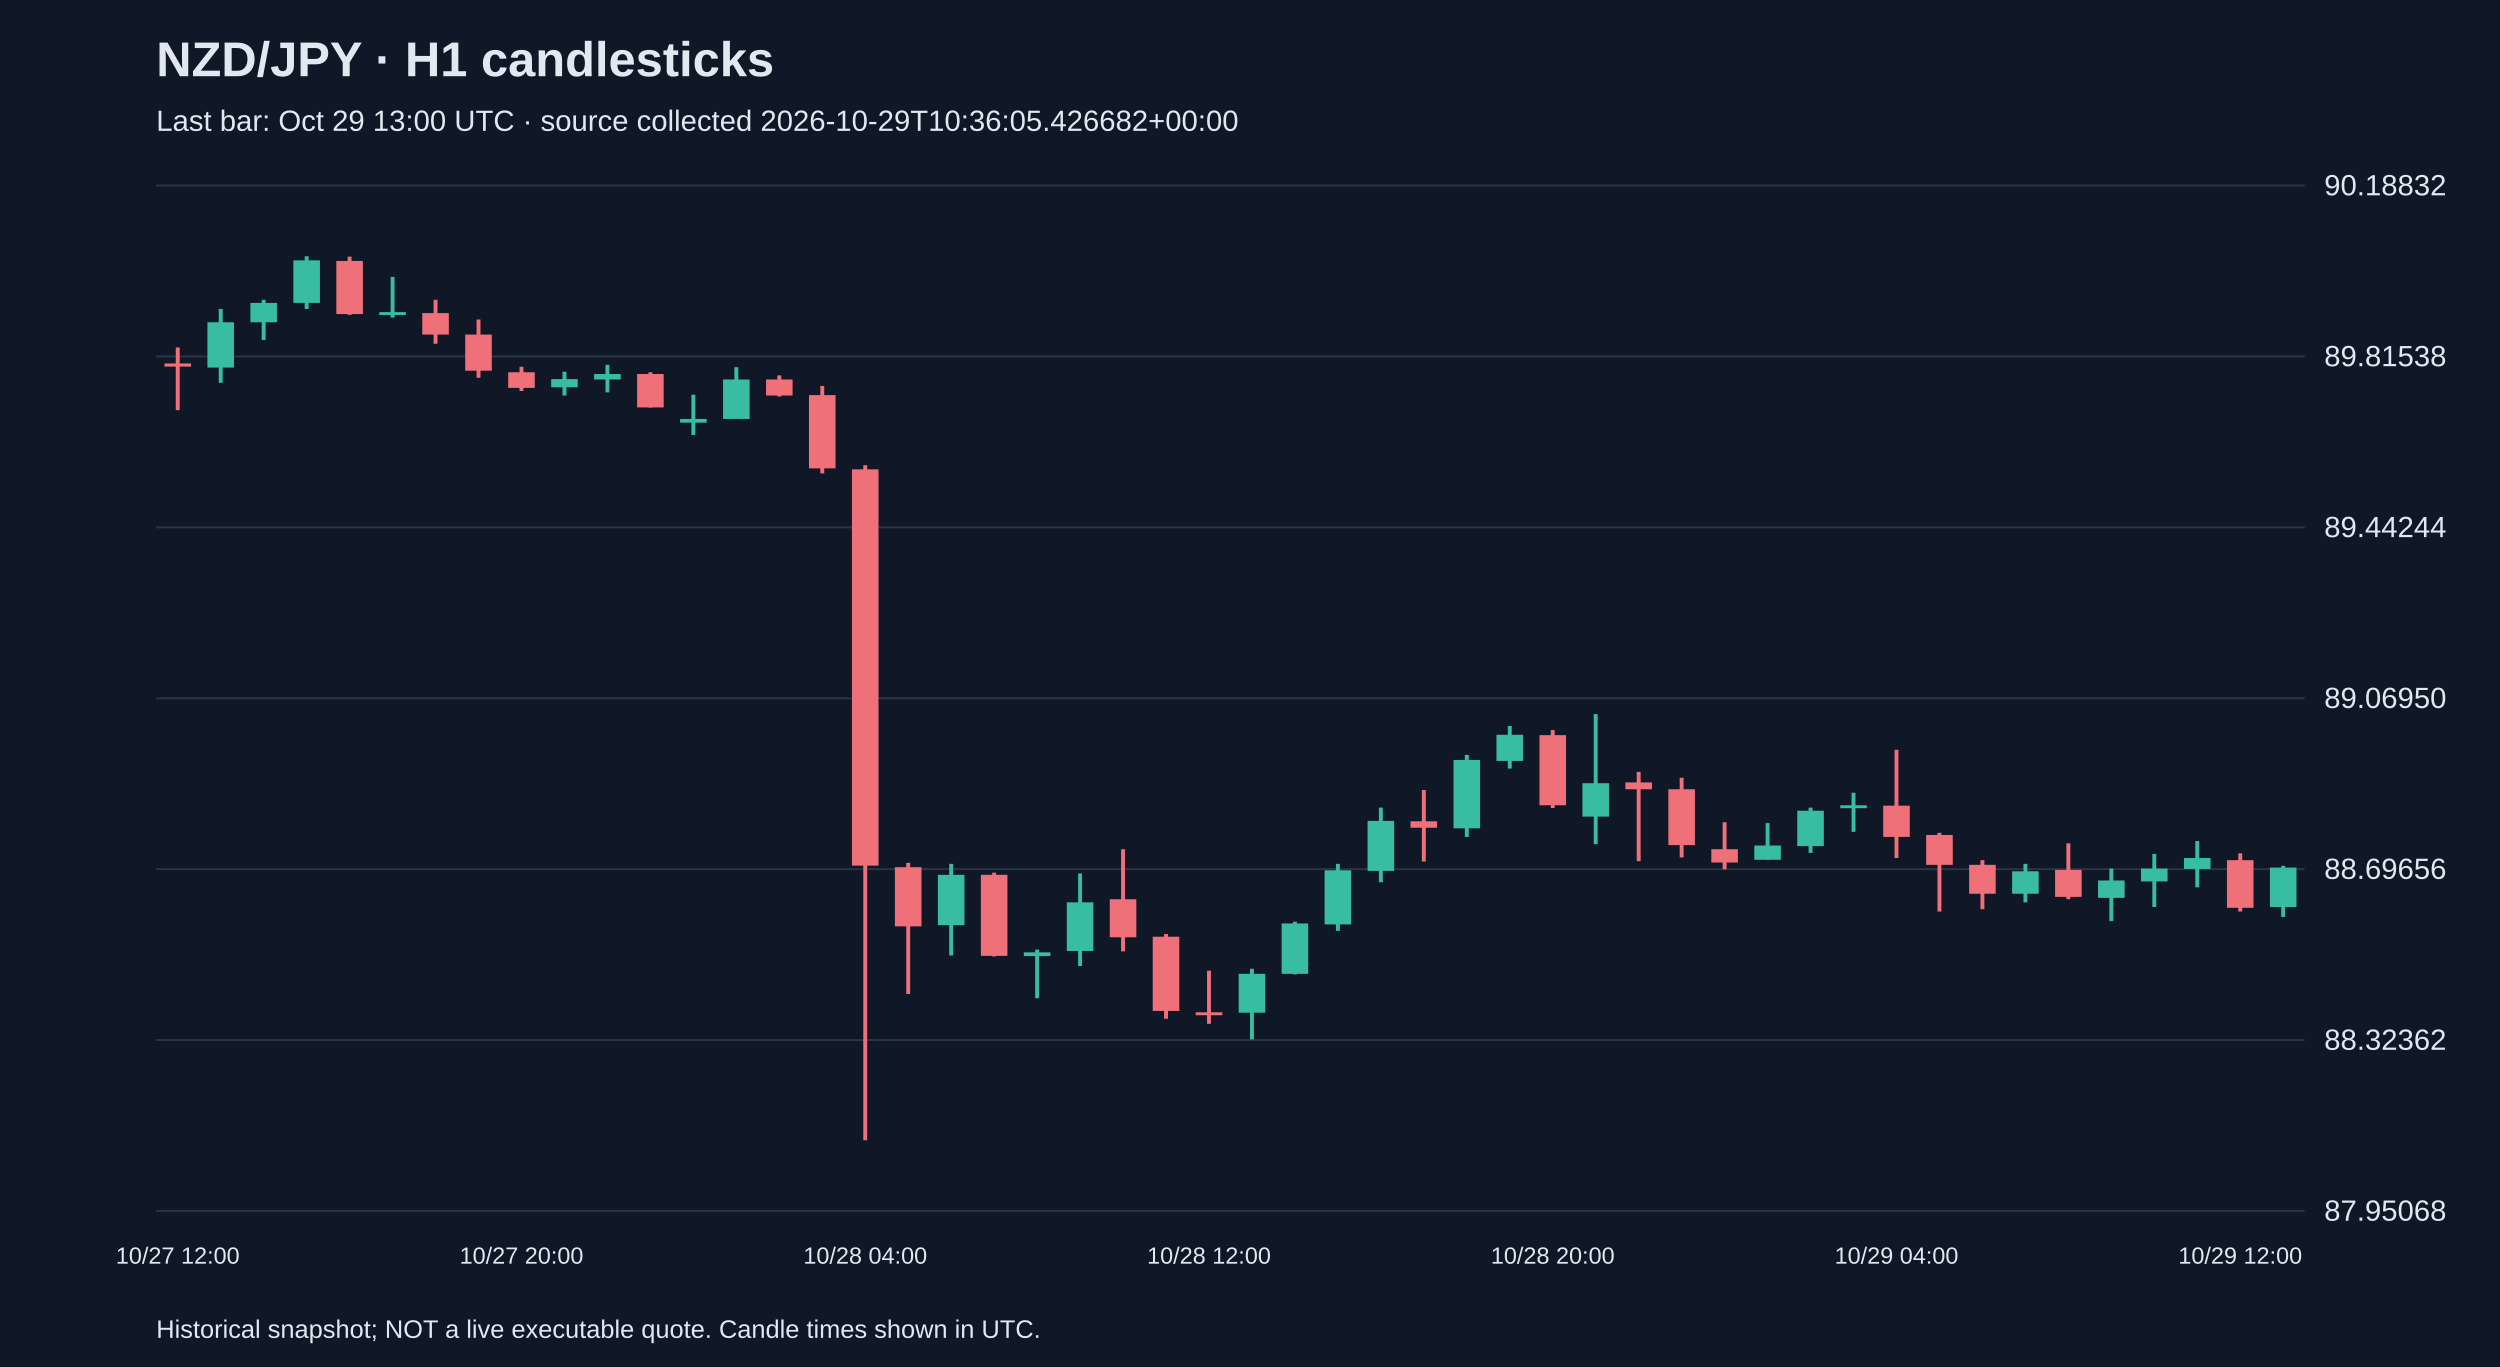
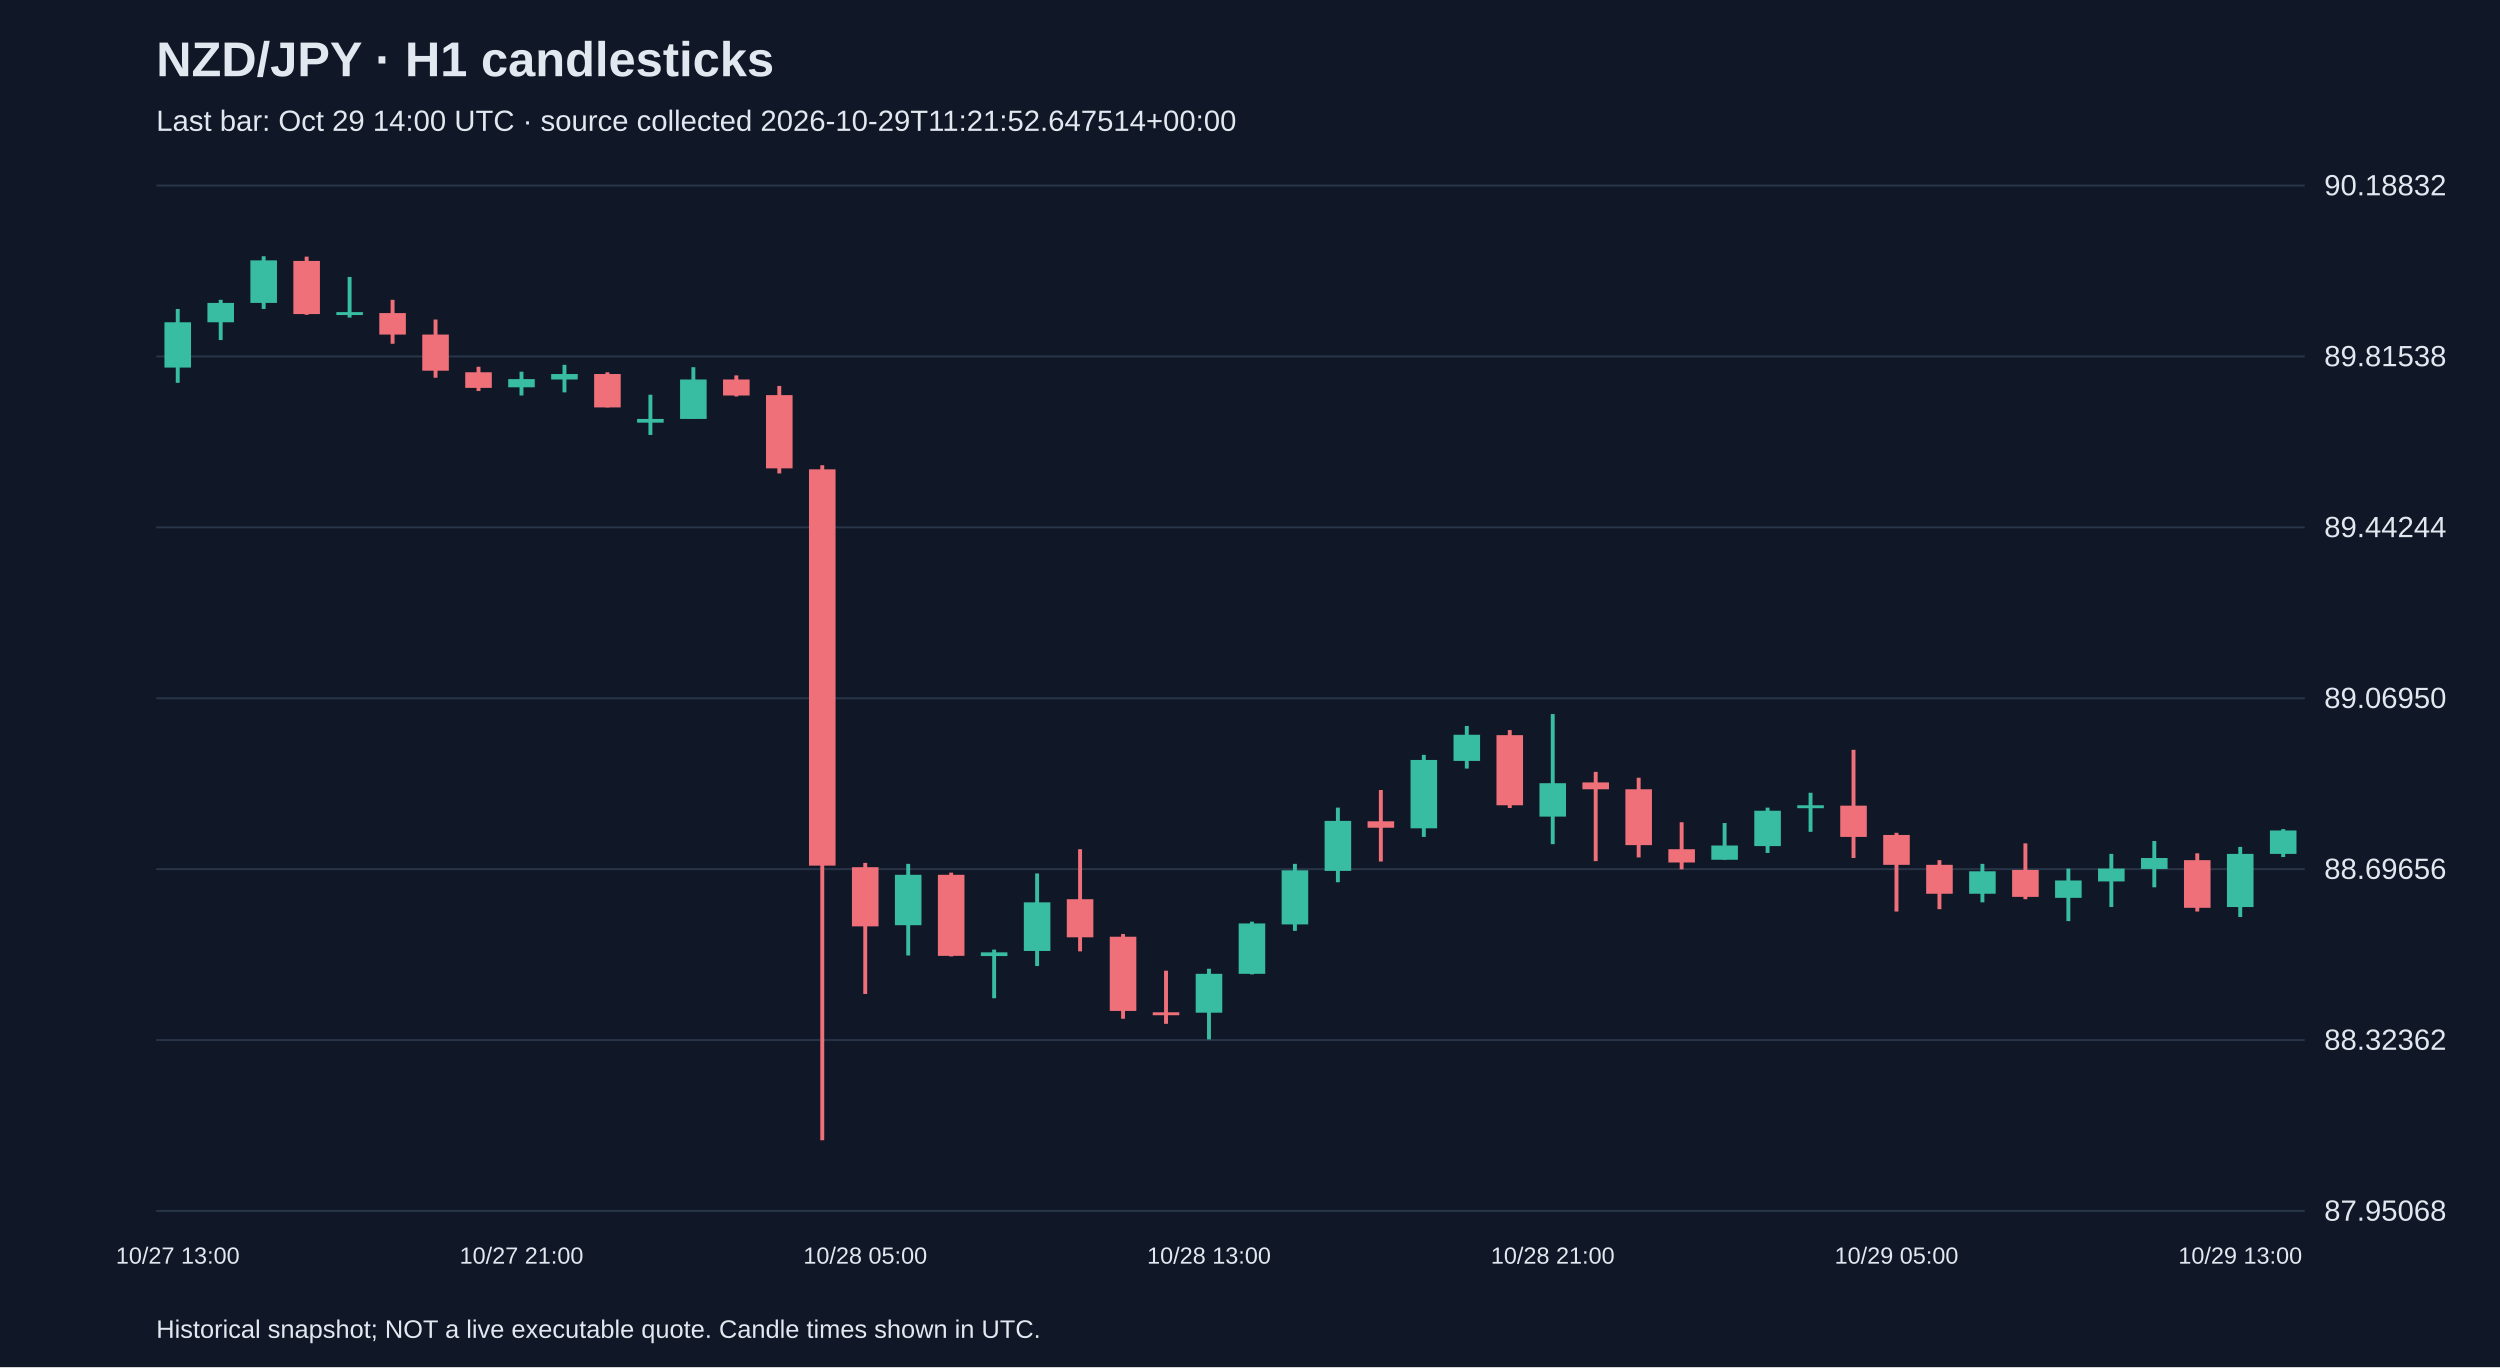
<svg xmlns="http://www.w3.org/2000/svg" viewBox="0 0 1280 700">
  <rect width="100%" height="100%" fill="#101827" />
  <style>text{font-family:Arial,sans-serif;fill:#e2e8f0}</style>
  <text x="80" y="39" font-size="25" font-weight="bold">NZD/JPY · H1 candlesticks</text>
-   <text x="80" y="67" font-size="15" fill="#a6b1c5">Last bar: Oct 29 13:00 UTC · source collected 2026-10-29T10:36:05.426682+00:00</text>
+   <text x="80" y="67" font-size="15" fill="#a6b1c5">Last bar: Oct 29 14:00 UTC · source collected 2026-10-29T11:21:52.647514+00:00</text>
  <line x1="80" y1="620.0" x2="1180" y2="620.0" stroke="#283548" />
  <text x="1190" y="625.0" font-size="15">87.95068</text>
  <line x1="80" y1="532.5" x2="1180" y2="532.5" stroke="#283548" />
  <text x="1190" y="537.5" font-size="15">88.32362</text>
  <line x1="80" y1="445.0" x2="1180" y2="445.0" stroke="#283548" />
  <text x="1190" y="450.0" font-size="15">88.69656</text>
  <line x1="80" y1="357.5" x2="1180" y2="357.5" stroke="#283548" />
  <text x="1190" y="362.5" font-size="15">89.06950</text>
  <line x1="80" y1="270.0" x2="1180" y2="270.0" stroke="#283548" />
  <text x="1190" y="275.0" font-size="15">89.44244</text>
  <line x1="80" y1="182.5" x2="1180" y2="182.5" stroke="#283548" />
  <text x="1190" y="187.5" font-size="15">89.81538</text>
  <line x1="80" y1="95.0" x2="1180" y2="95.0" stroke="#283548" />
  <text x="1190" y="100.0" font-size="15">90.18832</text>
-   <line x1="91.0" y1="177.9" x2="91.0" y2="210.0" stroke="#f07079" stroke-width="2" />
-   <rect x="84.2" y="186.1" width="13.6" height="1.6" fill="#f07079" />
-   <text x="91.0" y="647" text-anchor="middle" font-size="12">10/27 12:00</text>
-   <line x1="113.0" y1="158.2" x2="113.0" y2="196.0" stroke="#38bca2" stroke-width="2" />
-   <rect x="106.2" y="165.0" width="13.6" height="23.2" fill="#38bca2" />
-   <line x1="135.0" y1="153.5" x2="135.0" y2="174.1" stroke="#38bca2" stroke-width="2" />
-   <rect x="128.2" y="155.1" width="13.6" height="9.9" fill="#38bca2" />
-   <line x1="157.0" y1="131.2" x2="157.0" y2="158.2" stroke="#38bca2" stroke-width="2" />
-   <rect x="150.2" y="133.3" width="13.6" height="21.8" fill="#38bca2" />
-   <line x1="179.0" y1="131.4" x2="179.0" y2="161.2" stroke="#f07079" stroke-width="2" />
-   <rect x="172.2" y="133.6" width="13.6" height="27.2" fill="#f07079" />
-   <line x1="201.0" y1="141.8" x2="201.0" y2="162.6" stroke="#38bca2" stroke-width="2" />
-   <rect x="194.2" y="159.8" width="13.6" height="1.5" fill="#38bca2" />
-   <line x1="223.0" y1="153.5" x2="223.0" y2="176.0" stroke="#f07079" stroke-width="2" />
-   <rect x="216.2" y="160.3" width="13.6" height="11.0" fill="#f07079" />
-   <line x1="245.0" y1="163.6" x2="245.0" y2="193.4" stroke="#f07079" stroke-width="2" />
-   <rect x="238.2" y="171.3" width="13.6" height="18.5" fill="#f07079" />
-   <line x1="267.0" y1="187.8" x2="267.0" y2="200.2" stroke="#f07079" stroke-width="2" />
-   <rect x="260.2" y="190.6" width="13.6" height="8.0" fill="#f07079" />
-   <text x="267.0" y="647" text-anchor="middle" font-size="12">10/27 20:00</text>
-   <line x1="289.0" y1="190.3" x2="289.0" y2="202.5" stroke="#38bca2" stroke-width="2" />
-   <rect x="282.2" y="194.1" width="13.6" height="4.2" fill="#38bca2" />
-   <line x1="311.0" y1="186.8" x2="311.0" y2="200.9" stroke="#38bca2" stroke-width="2" />
-   <rect x="304.2" y="191.5" width="13.6" height="2.8" fill="#38bca2" />
-   <line x1="333.0" y1="190.6" x2="333.0" y2="208.6" stroke="#f07079" stroke-width="2" />
-   <rect x="326.2" y="191.5" width="13.6" height="17.1" fill="#f07079" />
-   <line x1="355.0" y1="202.1" x2="355.0" y2="222.7" stroke="#38bca2" stroke-width="2" />
-   <rect x="348.2" y="214.5" width="13.6" height="1.9" fill="#38bca2" />
-   <line x1="377.0" y1="188.0" x2="377.0" y2="214.5" stroke="#38bca2" stroke-width="2" />
-   <rect x="370.2" y="194.3" width="13.6" height="20.2" fill="#38bca2" />
-   <line x1="399.0" y1="192.2" x2="399.0" y2="203.0" stroke="#f07079" stroke-width="2" />
-   <rect x="392.2" y="194.3" width="13.6" height="8.2" fill="#f07079" />
-   <line x1="421.0" y1="197.6" x2="421.0" y2="242.4" stroke="#f07079" stroke-width="2" />
-   <rect x="414.2" y="202.3" width="13.6" height="37.5" fill="#f07079" />
-   <line x1="443.0" y1="238.2" x2="443.0" y2="583.8" stroke="#f07079" stroke-width="2" />
-   <rect x="436.2" y="240.3" width="13.6" height="202.9" fill="#f07079" />
-   <text x="443.0" y="647" text-anchor="middle" font-size="12">10/28 04:00</text>
-   <line x1="465.0" y1="441.8" x2="465.0" y2="508.9" stroke="#f07079" stroke-width="2" />
-   <rect x="458.2" y="444.0" width="13.6" height="30.3" fill="#f07079" />
-   <line x1="487.0" y1="442.3" x2="487.0" y2="489.2" stroke="#38bca2" stroke-width="2" />
-   <rect x="480.2" y="447.9" width="13.6" height="25.8" fill="#38bca2" />
-   <line x1="509.0" y1="446.8" x2="509.0" y2="489.7" stroke="#f07079" stroke-width="2" />
-   <rect x="502.2" y="447.9" width="13.6" height="41.5" fill="#f07079" />
-   <line x1="531.0" y1="486.2" x2="531.0" y2="511.1" stroke="#38bca2" stroke-width="2" />
-   <rect x="524.2" y="487.6" width="13.6" height="1.9" fill="#38bca2" />
-   <line x1="553.0" y1="447.2" x2="553.0" y2="494.6" stroke="#38bca2" stroke-width="2" />
-   <rect x="546.2" y="462.0" width="13.6" height="24.9" fill="#38bca2" />
-   <line x1="575.0" y1="434.8" x2="575.0" y2="487.1" stroke="#f07079" stroke-width="2" />
-   <rect x="568.2" y="460.4" width="13.6" height="19.5" fill="#f07079" />
-   <line x1="597.0" y1="478.2" x2="597.0" y2="521.6" stroke="#f07079" stroke-width="2" />
-   <rect x="590.2" y="479.6" width="13.6" height="38.0" fill="#f07079" />
-   <line x1="619.0" y1="497.0" x2="619.0" y2="524.2" stroke="#f07079" stroke-width="2" />
-   <rect x="612.2" y="518.3" width="13.6" height="1.5" fill="#f07079" />
-   <text x="619.0" y="647" text-anchor="middle" font-size="12">10/28 12:00</text>
-   <line x1="641.0" y1="496.0" x2="641.0" y2="532.2" stroke="#38bca2" stroke-width="2" />
-   <rect x="634.2" y="498.6" width="13.6" height="19.9" fill="#38bca2" />
-   <line x1="663.0" y1="471.9" x2="663.0" y2="498.9" stroke="#38bca2" stroke-width="2" />
-   <rect x="656.2" y="472.8" width="13.6" height="25.8" fill="#38bca2" />
-   <line x1="685.0" y1="442.3" x2="685.0" y2="476.6" stroke="#38bca2" stroke-width="2" />
-   <rect x="678.2" y="445.6" width="13.6" height="27.7" fill="#38bca2" />
-   <line x1="707.0" y1="413.5" x2="707.0" y2="451.7" stroke="#38bca2" stroke-width="2" />
-   <rect x="700.2" y="420.3" width="13.6" height="25.6" fill="#38bca2" />
-   <line x1="729.0" y1="404.5" x2="729.0" y2="441.1" stroke="#f07079" stroke-width="2" />
-   <rect x="722.2" y="420.5" width="13.6" height="3.3" fill="#f07079" />
-   <line x1="751.0" y1="386.5" x2="751.0" y2="428.5" stroke="#38bca2" stroke-width="2" />
-   <rect x="744.2" y="389.1" width="13.6" height="35.0" fill="#38bca2" />
-   <line x1="773.0" y1="371.7" x2="773.0" y2="393.5" stroke="#38bca2" stroke-width="2" />
-   <rect x="766.2" y="376.2" width="13.6" height="13.4" fill="#38bca2" />
-   <line x1="795.0" y1="373.8" x2="795.0" y2="413.7" stroke="#f07079" stroke-width="2" />
-   <rect x="788.2" y="376.4" width="13.6" height="35.9" fill="#f07079" />
-   <text x="795.0" y="647" text-anchor="middle" font-size="12">10/28 20:00</text>
-   <line x1="817.0" y1="365.6" x2="817.0" y2="432.2" stroke="#38bca2" stroke-width="2" />
-   <rect x="810.2" y="401.0" width="13.6" height="17.1" fill="#38bca2" />
-   <line x1="839.0" y1="395.2" x2="839.0" y2="440.9" stroke="#f07079" stroke-width="2" />
-   <rect x="832.2" y="400.6" width="13.6" height="3.5" fill="#f07079" />
-   <line x1="861.0" y1="398.2" x2="861.0" y2="439.0" stroke="#f07079" stroke-width="2" />
-   <rect x="854.2" y="404.1" width="13.6" height="28.6" fill="#f07079" />
-   <line x1="883.0" y1="421.0" x2="883.0" y2="445.1" stroke="#f07079" stroke-width="2" />
-   <rect x="876.2" y="434.8" width="13.6" height="6.8" fill="#f07079" />
-   <line x1="905.0" y1="421.4" x2="905.0" y2="440.2" stroke="#38bca2" stroke-width="2" />
-   <rect x="898.2" y="432.9" width="13.6" height="7.3" fill="#38bca2" />
-   <line x1="927.0" y1="413.5" x2="927.0" y2="436.7" stroke="#38bca2" stroke-width="2" />
-   <rect x="920.2" y="415.1" width="13.6" height="18.1" fill="#38bca2" />
-   <line x1="949.0" y1="405.9" x2="949.0" y2="425.9" stroke="#38bca2" stroke-width="2" />
-   <rect x="942.2" y="412.3" width="13.6" height="1.5" fill="#38bca2" />
-   <line x1="971.0" y1="383.9" x2="971.0" y2="439.3" stroke="#f07079" stroke-width="2" />
-   <rect x="964.2" y="412.5" width="13.6" height="16.0" fill="#f07079" />
-   <text x="971.0" y="647" text-anchor="middle" font-size="12">10/29 04:00</text>
-   <line x1="993.0" y1="426.4" x2="993.0" y2="466.7" stroke="#f07079" stroke-width="2" />
-   <rect x="986.2" y="427.5" width="13.6" height="15.3" fill="#f07079" />
-   <line x1="1015.0" y1="440.4" x2="1015.0" y2="465.5" stroke="#f07079" stroke-width="2" />
-   <rect x="1008.2" y="442.8" width="13.6" height="14.8" fill="#f07079" />
-   <line x1="1037.0" y1="442.3" x2="1037.0" y2="462.0" stroke="#38bca2" stroke-width="2" />
-   <rect x="1030.2" y="446.1" width="13.6" height="11.5" fill="#38bca2" />
-   <line x1="1059.0" y1="431.8" x2="1059.0" y2="460.4" stroke="#f07079" stroke-width="2" />
-   <rect x="1052.2" y="445.4" width="13.6" height="13.8" fill="#f07079" />
-   <line x1="1081.0" y1="444.7" x2="1081.0" y2="471.6" stroke="#38bca2" stroke-width="2" />
-   <rect x="1074.2" y="450.8" width="13.6" height="8.9" fill="#38bca2" />
-   <line x1="1103.0" y1="437.2" x2="1103.0" y2="464.4" stroke="#38bca2" stroke-width="2" />
-   <rect x="1096.2" y="444.7" width="13.6" height="6.6" fill="#38bca2" />
-   <line x1="1125.0" y1="430.6" x2="1125.0" y2="454.3" stroke="#38bca2" stroke-width="2" />
-   <rect x="1118.2" y="439.3" width="13.6" height="5.6" fill="#38bca2" />
-   <line x1="1147.0" y1="436.9" x2="1147.0" y2="466.7" stroke="#f07079" stroke-width="2" />
-   <rect x="1140.2" y="440.4" width="13.6" height="24.4" fill="#f07079" />
-   <text x="1147.0" y="647" text-anchor="middle" font-size="12">10/29 12:00</text>
-   <line x1="1169.0" y1="443.3" x2="1169.0" y2="469.5" stroke="#38bca2" stroke-width="2" />
-   <rect x="1162.2" y="444.2" width="13.6" height="20.2" fill="#38bca2" />
+   <line x1="91.0" y1="158.2" x2="91.0" y2="196.0" stroke="#38bca2" stroke-width="2" />
+   <rect x="84.2" y="165.0" width="13.6" height="23.2" fill="#38bca2" />
+   <text x="91.0" y="647" text-anchor="middle" font-size="12">10/27 13:00</text>
+   <line x1="113.0" y1="153.5" x2="113.0" y2="174.1" stroke="#38bca2" stroke-width="2" />
+   <rect x="106.2" y="155.1" width="13.6" height="9.9" fill="#38bca2" />
+   <line x1="135.0" y1="131.2" x2="135.0" y2="158.2" stroke="#38bca2" stroke-width="2" />
+   <rect x="128.2" y="133.3" width="13.6" height="21.8" fill="#38bca2" />
+   <line x1="157.0" y1="131.4" x2="157.0" y2="161.2" stroke="#f07079" stroke-width="2" />
+   <rect x="150.2" y="133.6" width="13.6" height="27.2" fill="#f07079" />
+   <line x1="179.0" y1="141.8" x2="179.0" y2="162.6" stroke="#38bca2" stroke-width="2" />
+   <rect x="172.2" y="159.8" width="13.6" height="1.5" fill="#38bca2" />
+   <line x1="201.0" y1="153.5" x2="201.0" y2="176.0" stroke="#f07079" stroke-width="2" />
+   <rect x="194.2" y="160.3" width="13.6" height="11.0" fill="#f07079" />
+   <line x1="223.0" y1="163.6" x2="223.0" y2="193.4" stroke="#f07079" stroke-width="2" />
+   <rect x="216.2" y="171.3" width="13.6" height="18.5" fill="#f07079" />
+   <line x1="245.0" y1="187.8" x2="245.0" y2="200.2" stroke="#f07079" stroke-width="2" />
+   <rect x="238.2" y="190.6" width="13.6" height="8.0" fill="#f07079" />
+   <line x1="267.0" y1="190.3" x2="267.0" y2="202.5" stroke="#38bca2" stroke-width="2" />
+   <rect x="260.2" y="194.1" width="13.6" height="4.2" fill="#38bca2" />
+   <text x="267.0" y="647" text-anchor="middle" font-size="12">10/27 21:00</text>
+   <line x1="289.0" y1="186.8" x2="289.0" y2="200.9" stroke="#38bca2" stroke-width="2" />
+   <rect x="282.2" y="191.5" width="13.6" height="2.8" fill="#38bca2" />
+   <line x1="311.0" y1="190.6" x2="311.0" y2="208.6" stroke="#f07079" stroke-width="2" />
+   <rect x="304.2" y="191.5" width="13.6" height="17.1" fill="#f07079" />
+   <line x1="333.0" y1="202.1" x2="333.0" y2="222.7" stroke="#38bca2" stroke-width="2" />
+   <rect x="326.2" y="214.5" width="13.6" height="1.9" fill="#38bca2" />
+   <line x1="355.0" y1="188.0" x2="355.0" y2="214.5" stroke="#38bca2" stroke-width="2" />
+   <rect x="348.2" y="194.3" width="13.6" height="20.2" fill="#38bca2" />
+   <line x1="377.0" y1="192.2" x2="377.0" y2="203.0" stroke="#f07079" stroke-width="2" />
+   <rect x="370.2" y="194.3" width="13.6" height="8.2" fill="#f07079" />
+   <line x1="399.0" y1="197.6" x2="399.0" y2="242.4" stroke="#f07079" stroke-width="2" />
+   <rect x="392.2" y="202.3" width="13.6" height="37.5" fill="#f07079" />
+   <line x1="421.0" y1="238.2" x2="421.0" y2="583.8" stroke="#f07079" stroke-width="2" />
+   <rect x="414.2" y="240.3" width="13.6" height="202.9" fill="#f07079" />
+   <line x1="443.0" y1="441.8" x2="443.0" y2="508.9" stroke="#f07079" stroke-width="2" />
+   <rect x="436.2" y="444.0" width="13.6" height="30.3" fill="#f07079" />
+   <text x="443.0" y="647" text-anchor="middle" font-size="12">10/28 05:00</text>
+   <line x1="465.0" y1="442.3" x2="465.0" y2="489.2" stroke="#38bca2" stroke-width="2" />
+   <rect x="458.2" y="447.9" width="13.6" height="25.8" fill="#38bca2" />
+   <line x1="487.0" y1="446.8" x2="487.0" y2="489.7" stroke="#f07079" stroke-width="2" />
+   <rect x="480.2" y="447.9" width="13.6" height="41.5" fill="#f07079" />
+   <line x1="509.0" y1="486.2" x2="509.0" y2="511.1" stroke="#38bca2" stroke-width="2" />
+   <rect x="502.2" y="487.6" width="13.6" height="1.9" fill="#38bca2" />
+   <line x1="531.0" y1="447.2" x2="531.0" y2="494.6" stroke="#38bca2" stroke-width="2" />
+   <rect x="524.2" y="462.0" width="13.6" height="24.9" fill="#38bca2" />
+   <line x1="553.0" y1="434.8" x2="553.0" y2="487.1" stroke="#f07079" stroke-width="2" />
+   <rect x="546.2" y="460.4" width="13.6" height="19.5" fill="#f07079" />
+   <line x1="575.0" y1="478.2" x2="575.0" y2="521.6" stroke="#f07079" stroke-width="2" />
+   <rect x="568.2" y="479.6" width="13.6" height="38.0" fill="#f07079" />
+   <line x1="597.0" y1="497.0" x2="597.0" y2="524.2" stroke="#f07079" stroke-width="2" />
+   <rect x="590.2" y="518.3" width="13.6" height="1.5" fill="#f07079" />
+   <line x1="619.0" y1="496.0" x2="619.0" y2="532.2" stroke="#38bca2" stroke-width="2" />
+   <rect x="612.2" y="498.6" width="13.6" height="19.9" fill="#38bca2" />
+   <text x="619.0" y="647" text-anchor="middle" font-size="12">10/28 13:00</text>
+   <line x1="641.0" y1="471.9" x2="641.0" y2="498.9" stroke="#38bca2" stroke-width="2" />
+   <rect x="634.2" y="472.8" width="13.6" height="25.8" fill="#38bca2" />
+   <line x1="663.0" y1="442.3" x2="663.0" y2="476.6" stroke="#38bca2" stroke-width="2" />
+   <rect x="656.2" y="445.6" width="13.6" height="27.7" fill="#38bca2" />
+   <line x1="685.0" y1="413.5" x2="685.0" y2="451.7" stroke="#38bca2" stroke-width="2" />
+   <rect x="678.2" y="420.3" width="13.6" height="25.6" fill="#38bca2" />
+   <line x1="707.0" y1="404.5" x2="707.0" y2="441.1" stroke="#f07079" stroke-width="2" />
+   <rect x="700.2" y="420.5" width="13.6" height="3.3" fill="#f07079" />
+   <line x1="729.0" y1="386.5" x2="729.0" y2="428.5" stroke="#38bca2" stroke-width="2" />
+   <rect x="722.2" y="389.1" width="13.6" height="35.0" fill="#38bca2" />
+   <line x1="751.0" y1="371.7" x2="751.0" y2="393.5" stroke="#38bca2" stroke-width="2" />
+   <rect x="744.2" y="376.2" width="13.6" height="13.4" fill="#38bca2" />
+   <line x1="773.0" y1="373.8" x2="773.0" y2="413.7" stroke="#f07079" stroke-width="2" />
+   <rect x="766.2" y="376.4" width="13.6" height="35.9" fill="#f07079" />
+   <line x1="795.0" y1="365.6" x2="795.0" y2="432.2" stroke="#38bca2" stroke-width="2" />
+   <rect x="788.2" y="401.0" width="13.6" height="17.1" fill="#38bca2" />
+   <text x="795.0" y="647" text-anchor="middle" font-size="12">10/28 21:00</text>
+   <line x1="817.0" y1="395.2" x2="817.0" y2="440.9" stroke="#f07079" stroke-width="2" />
+   <rect x="810.2" y="400.6" width="13.6" height="3.5" fill="#f07079" />
+   <line x1="839.0" y1="398.2" x2="839.0" y2="439.0" stroke="#f07079" stroke-width="2" />
+   <rect x="832.2" y="404.1" width="13.6" height="28.6" fill="#f07079" />
+   <line x1="861.0" y1="421.0" x2="861.0" y2="445.1" stroke="#f07079" stroke-width="2" />
+   <rect x="854.2" y="434.8" width="13.6" height="6.8" fill="#f07079" />
+   <line x1="883.0" y1="421.4" x2="883.0" y2="440.2" stroke="#38bca2" stroke-width="2" />
+   <rect x="876.2" y="432.9" width="13.6" height="7.3" fill="#38bca2" />
+   <line x1="905.0" y1="413.5" x2="905.0" y2="436.7" stroke="#38bca2" stroke-width="2" />
+   <rect x="898.2" y="415.1" width="13.6" height="18.1" fill="#38bca2" />
+   <line x1="927.0" y1="405.9" x2="927.0" y2="425.9" stroke="#38bca2" stroke-width="2" />
+   <rect x="920.2" y="412.3" width="13.6" height="1.5" fill="#38bca2" />
+   <line x1="949.0" y1="383.9" x2="949.0" y2="439.3" stroke="#f07079" stroke-width="2" />
+   <rect x="942.2" y="412.5" width="13.6" height="16.0" fill="#f07079" />
+   <line x1="971.0" y1="426.4" x2="971.0" y2="466.7" stroke="#f07079" stroke-width="2" />
+   <rect x="964.2" y="427.5" width="13.6" height="15.3" fill="#f07079" />
+   <text x="971.0" y="647" text-anchor="middle" font-size="12">10/29 05:00</text>
+   <line x1="993.0" y1="440.4" x2="993.0" y2="465.5" stroke="#f07079" stroke-width="2" />
+   <rect x="986.2" y="442.8" width="13.6" height="14.8" fill="#f07079" />
+   <line x1="1015.0" y1="442.3" x2="1015.0" y2="462.0" stroke="#38bca2" stroke-width="2" />
+   <rect x="1008.2" y="446.1" width="13.6" height="11.5" fill="#38bca2" />
+   <line x1="1037.0" y1="431.8" x2="1037.0" y2="460.4" stroke="#f07079" stroke-width="2" />
+   <rect x="1030.2" y="445.4" width="13.6" height="13.8" fill="#f07079" />
+   <line x1="1059.0" y1="444.7" x2="1059.0" y2="471.6" stroke="#38bca2" stroke-width="2" />
+   <rect x="1052.2" y="450.8" width="13.6" height="8.9" fill="#38bca2" />
+   <line x1="1081.0" y1="437.2" x2="1081.0" y2="464.4" stroke="#38bca2" stroke-width="2" />
+   <rect x="1074.2" y="444.7" width="13.6" height="6.6" fill="#38bca2" />
+   <line x1="1103.0" y1="430.6" x2="1103.0" y2="454.3" stroke="#38bca2" stroke-width="2" />
+   <rect x="1096.2" y="439.3" width="13.6" height="5.6" fill="#38bca2" />
+   <line x1="1125.0" y1="436.9" x2="1125.0" y2="466.7" stroke="#f07079" stroke-width="2" />
+   <rect x="1118.2" y="440.4" width="13.6" height="24.4" fill="#f07079" />
+   <line x1="1147.0" y1="433.6" x2="1147.0" y2="469.5" stroke="#38bca2" stroke-width="2" />
+   <rect x="1140.2" y="437.2" width="13.6" height="27.2" fill="#38bca2" />
+   <text x="1147.0" y="647" text-anchor="middle" font-size="12">10/29 13:00</text>
+   <line x1="1169.0" y1="424.5" x2="1169.0" y2="438.8" stroke="#38bca2" stroke-width="2" />
+   <rect x="1162.2" y="425.2" width="13.6" height="12.0" fill="#38bca2" />
  <text x="80" y="685" font-size="13">Historical snapshot; NOT a live executable quote. Candle times shown in UTC.</text>
</svg>
